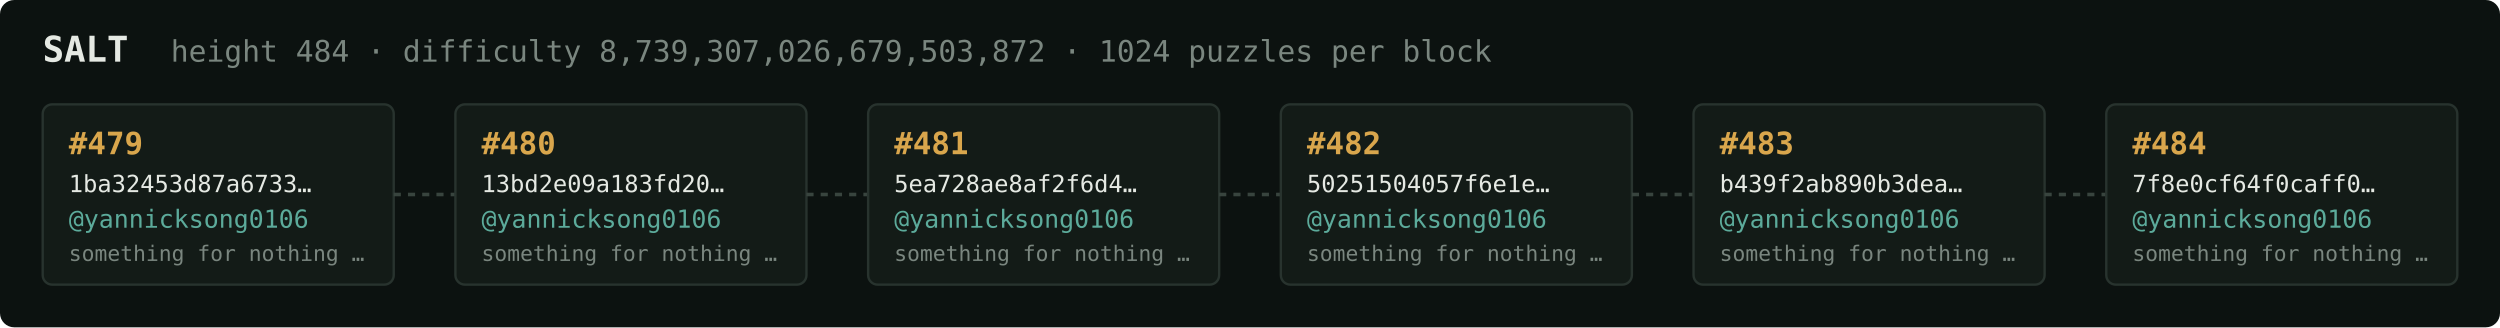
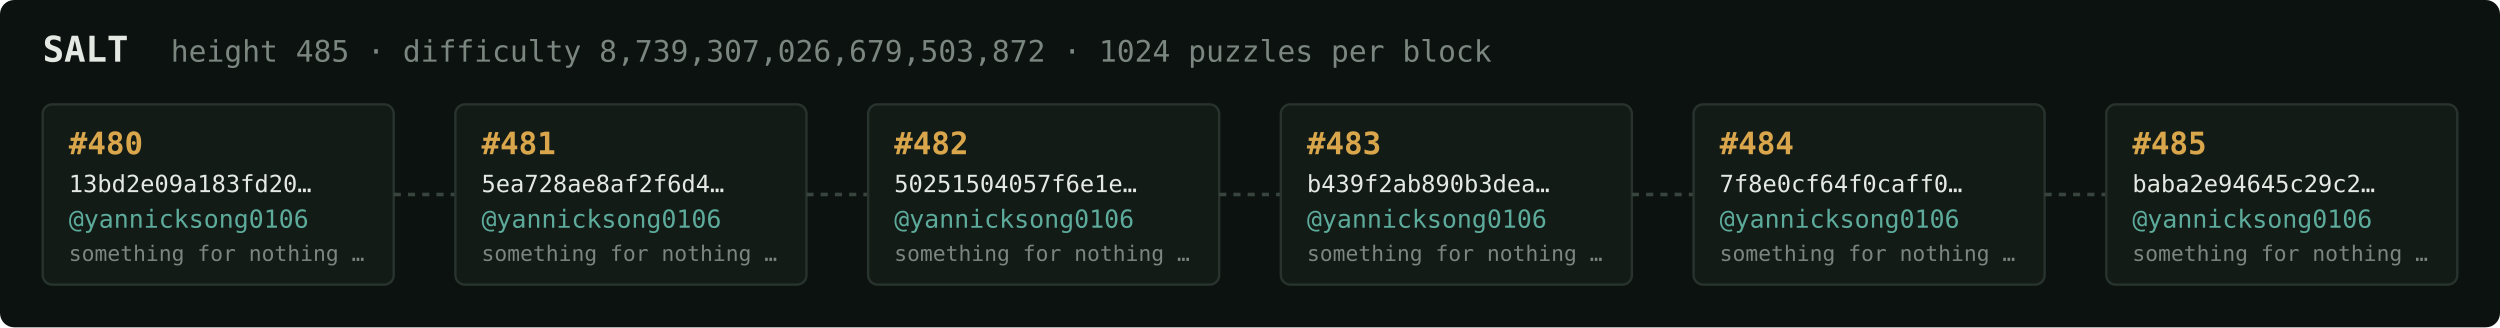
<svg xmlns="http://www.w3.org/2000/svg" width="1054" height="138" viewBox="0 0 1054 138" font-family="ui-monospace,SFMono-Regular,Menlo,monospace">
  <rect fill="#0c1210" width="1054" height="138" rx="6" />
  <text x="18" y="26" fill="#e5e9e3" font-size="15" font-weight="700">SALT</text>
-   <text x="72" y="26" fill="#7a867f" font-size="12.5">height 484 · difficulty 8,739,307,026,679,503,872 · 1024 puzzles per block</text>
+   <text x="72" y="26" fill="#7a867f" font-size="12.5">height 485 · difficulty 8,739,307,026,679,503,872 · 1024 puzzles per block</text>
  <rect x="18" y="44" width="148" height="76" rx="4" fill="#131b17" stroke="#28332e" stroke-width="1" />
-   <text x="29" y="65" fill="#d9a64c" font-size="13" font-weight="700">#479</text>
-   <text x="29" y="81" fill="#e5e9e3" font-size="10">1ba32453d87a6733…</text>
+   <text x="29" y="65" fill="#d9a64c" font-size="13" font-weight="700">#480</text>
+   <text x="29" y="81" fill="#e5e9e3" font-size="10">13bd2e09a183fd20…</text>
  <text x="29" y="96" fill="#5cab9b" font-size="10.5">@yannicksong0106</text>
  <text x="29" y="110" fill="#7a867f" font-size="9">something for nothing …</text>
  <line x1="166" y1="82.0" x2="192" y2="82.0" stroke="#38443e" stroke-width="1.5" stroke-dasharray="3 3" />
  <rect x="192" y="44" width="148" height="76" rx="4" fill="#131b17" stroke="#28332e" stroke-width="1" />
-   <text x="203" y="65" fill="#d9a64c" font-size="13" font-weight="700">#480</text>
-   <text x="203" y="81" fill="#e5e9e3" font-size="10">13bd2e09a183fd20…</text>
+   <text x="203" y="65" fill="#d9a64c" font-size="13" font-weight="700">#481</text>
+   <text x="203" y="81" fill="#e5e9e3" font-size="10">5ea728ae8af2f6d4…</text>
  <text x="203" y="96" fill="#5cab9b" font-size="10.5">@yannicksong0106</text>
  <text x="203" y="110" fill="#7a867f" font-size="9">something for nothing …</text>
  <line x1="340" y1="82.0" x2="366" y2="82.0" stroke="#38443e" stroke-width="1.5" stroke-dasharray="3 3" />
  <rect x="366" y="44" width="148" height="76" rx="4" fill="#131b17" stroke="#28332e" stroke-width="1" />
-   <text x="377" y="65" fill="#d9a64c" font-size="13" font-weight="700">#481</text>
-   <text x="377" y="81" fill="#e5e9e3" font-size="10">5ea728ae8af2f6d4…</text>
+   <text x="377" y="65" fill="#d9a64c" font-size="13" font-weight="700">#482</text>
+   <text x="377" y="81" fill="#e5e9e3" font-size="10">50251504057f6e1e…</text>
  <text x="377" y="96" fill="#5cab9b" font-size="10.5">@yannicksong0106</text>
  <text x="377" y="110" fill="#7a867f" font-size="9">something for nothing …</text>
  <line x1="514" y1="82.0" x2="540" y2="82.0" stroke="#38443e" stroke-width="1.5" stroke-dasharray="3 3" />
  <rect x="540" y="44" width="148" height="76" rx="4" fill="#131b17" stroke="#28332e" stroke-width="1" />
-   <text x="551" y="65" fill="#d9a64c" font-size="13" font-weight="700">#482</text>
-   <text x="551" y="81" fill="#e5e9e3" font-size="10">50251504057f6e1e…</text>
+   <text x="551" y="65" fill="#d9a64c" font-size="13" font-weight="700">#483</text>
+   <text x="551" y="81" fill="#e5e9e3" font-size="10">b439f2ab890b3dea…</text>
  <text x="551" y="96" fill="#5cab9b" font-size="10.5">@yannicksong0106</text>
  <text x="551" y="110" fill="#7a867f" font-size="9">something for nothing …</text>
  <line x1="688" y1="82.0" x2="714" y2="82.0" stroke="#38443e" stroke-width="1.5" stroke-dasharray="3 3" />
  <rect x="714" y="44" width="148" height="76" rx="4" fill="#131b17" stroke="#28332e" stroke-width="1" />
-   <text x="725" y="65" fill="#d9a64c" font-size="13" font-weight="700">#483</text>
-   <text x="725" y="81" fill="#e5e9e3" font-size="10">b439f2ab890b3dea…</text>
+   <text x="725" y="65" fill="#d9a64c" font-size="13" font-weight="700">#484</text>
+   <text x="725" y="81" fill="#e5e9e3" font-size="10">7f8e0cf64f0caff0…</text>
  <text x="725" y="96" fill="#5cab9b" font-size="10.5">@yannicksong0106</text>
  <text x="725" y="110" fill="#7a867f" font-size="9">something for nothing …</text>
  <line x1="862" y1="82.0" x2="888" y2="82.0" stroke="#38443e" stroke-width="1.5" stroke-dasharray="3 3" />
  <rect x="888" y="44" width="148" height="76" rx="4" fill="#131b17" stroke="#28332e" stroke-width="1" />
-   <text x="899" y="65" fill="#d9a64c" font-size="13" font-weight="700">#484</text>
-   <text x="899" y="81" fill="#e5e9e3" font-size="10">7f8e0cf64f0caff0…</text>
+   <text x="899" y="65" fill="#d9a64c" font-size="13" font-weight="700">#485</text>
+   <text x="899" y="81" fill="#e5e9e3" font-size="10">baba2e94645c29c2…</text>
  <text x="899" y="96" fill="#5cab9b" font-size="10.5">@yannicksong0106</text>
  <text x="899" y="110" fill="#7a867f" font-size="9">something for nothing …</text>
</svg>
